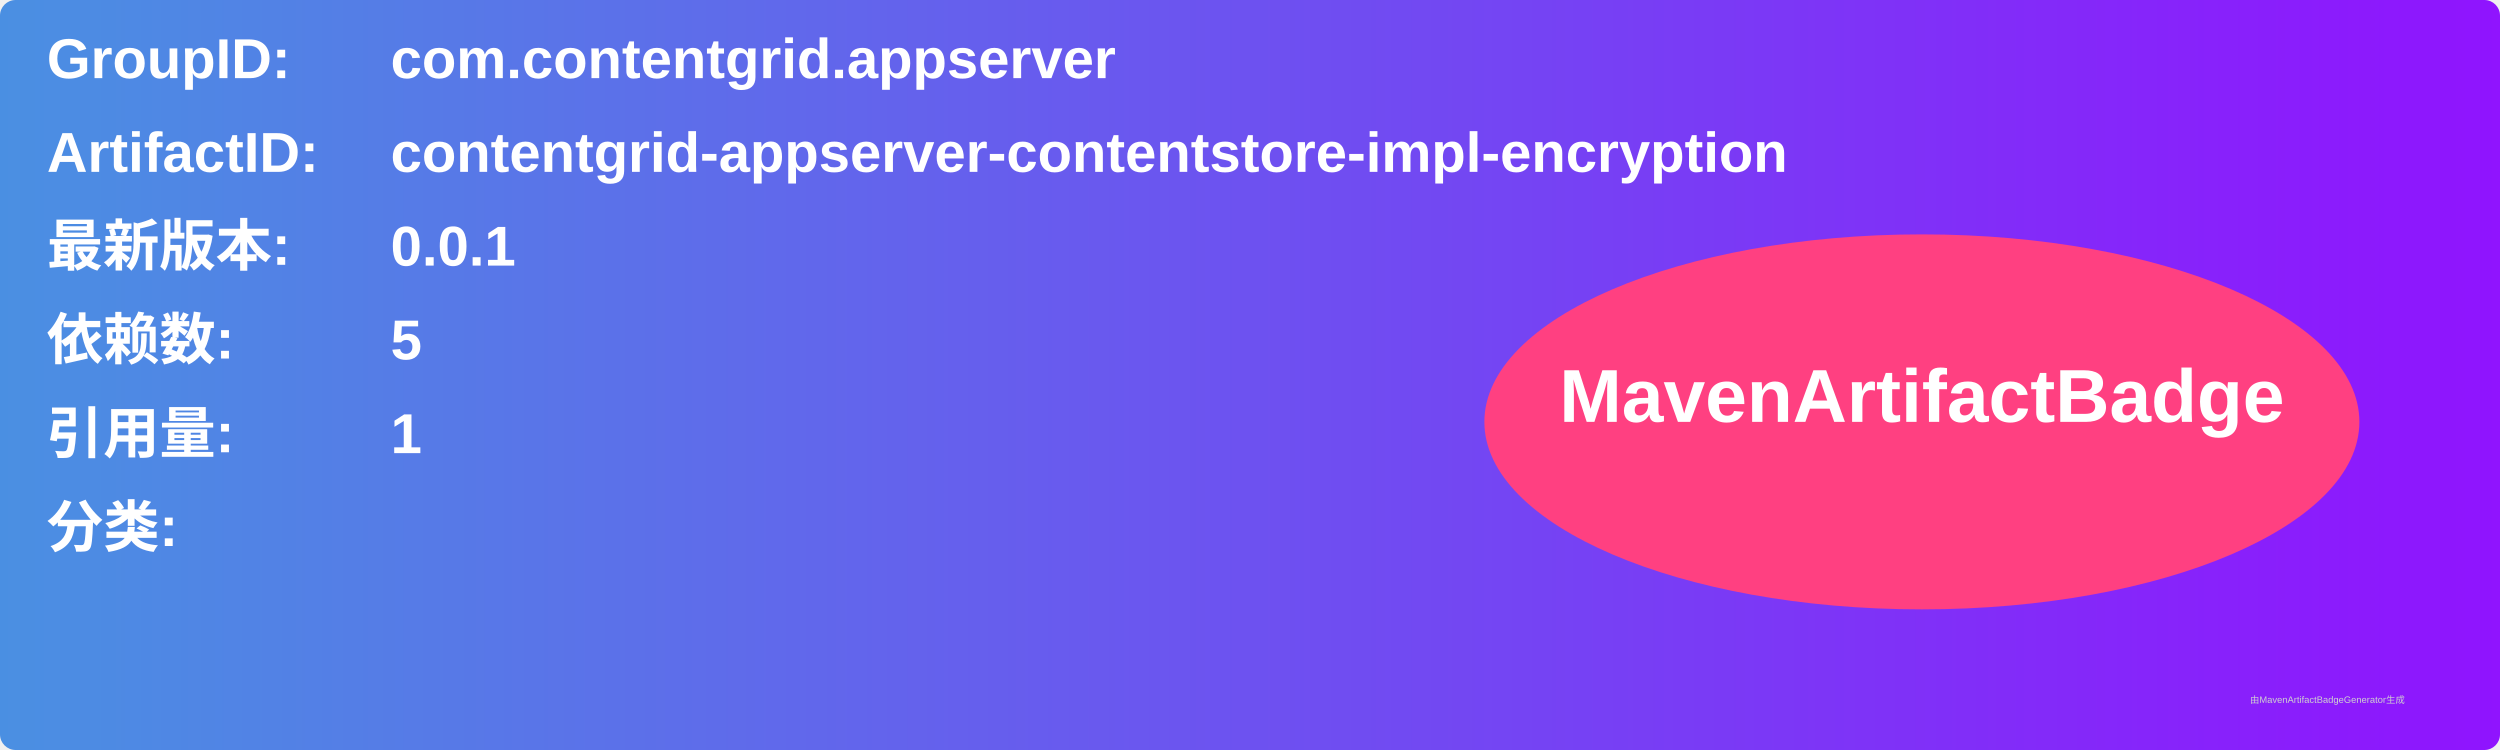
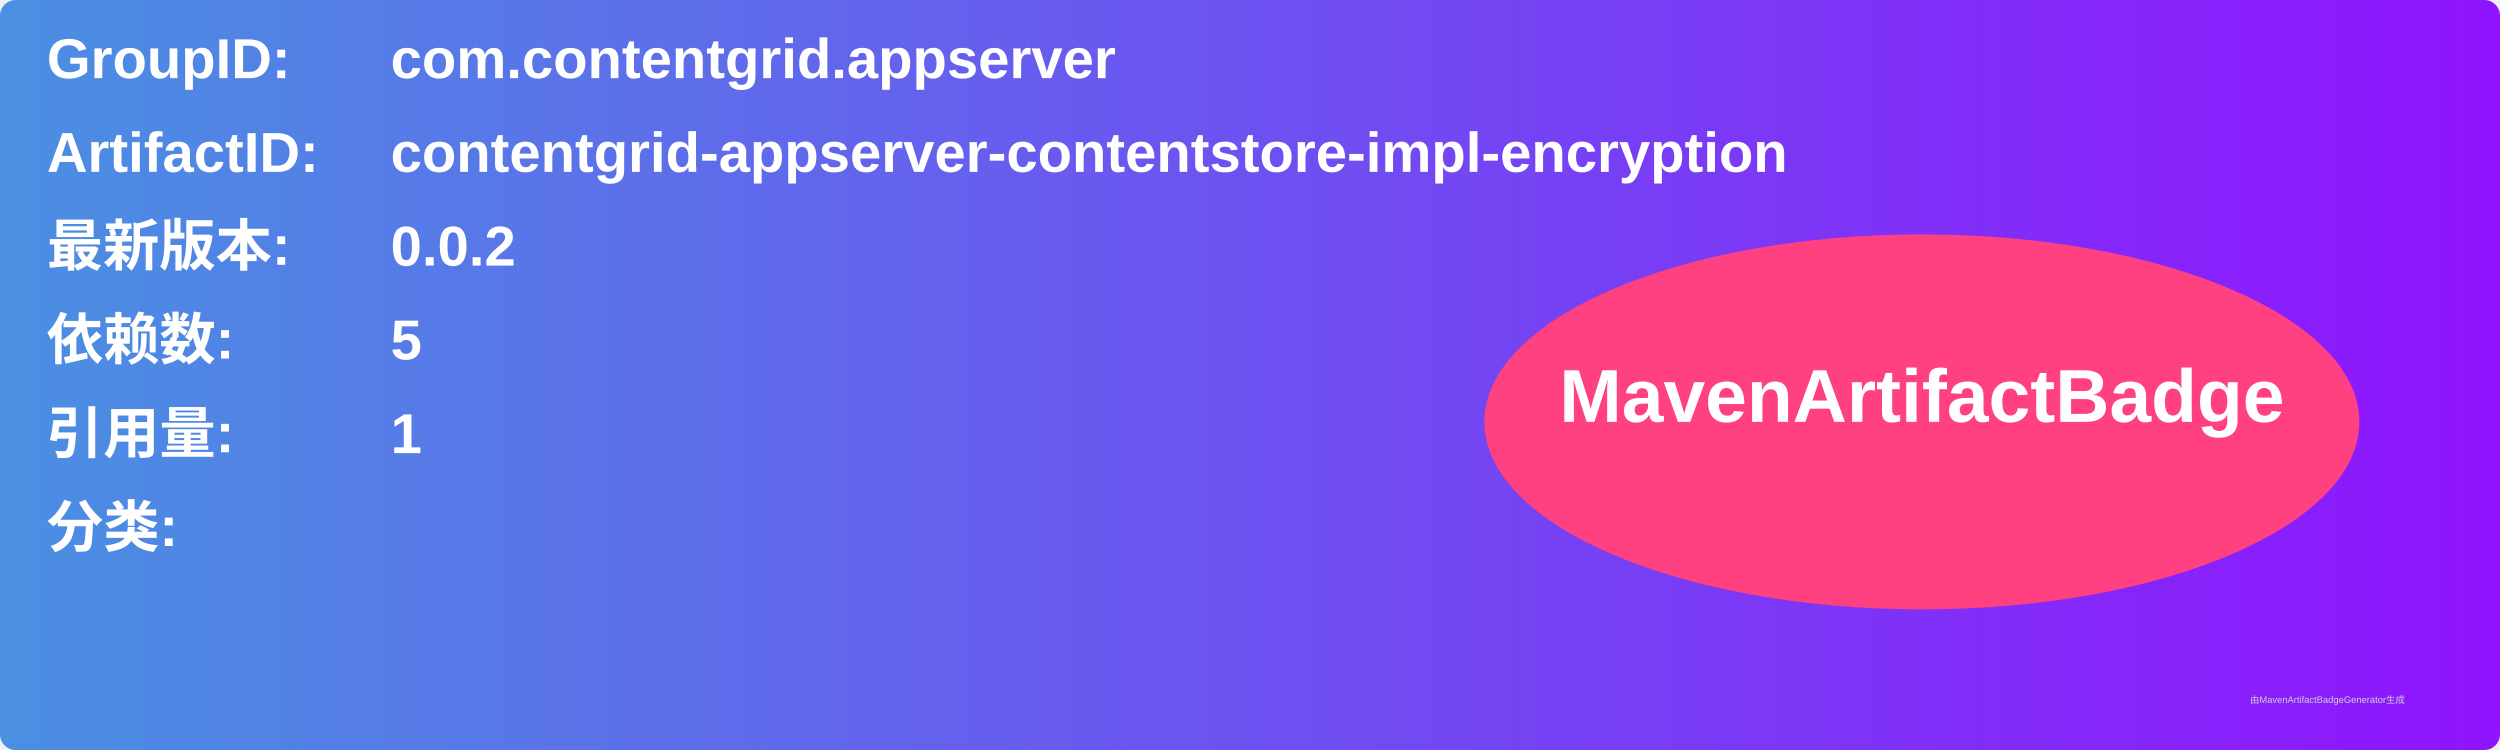
<svg xmlns="http://www.w3.org/2000/svg" width="800" height="240" viewBox="0 0 800 240">
  <linearGradient id="grad" x1="0%" y1="0%" x2="100%" y2="0%">
    <stop offset="0%" stop-color="#4a90e2" />
    <stop offset="100%" stop-color="#9013fe" />
  </linearGradient>
  <rect width="100%" height="100%" rx="5" ry="5" fill="url(#grad)" />
  <g transform="translate(15, 15)">
    <text x="0" y="10" font-family="Arial" font-size="18" fill="white" font-weight="bold" width="260">GroupID:</text>
    <text x="110" y="10" font-family="Arial" font-size="18" fill="white" font-weight="bold" width="460">com.contentgrid.appserver</text>
    <text x="0" y="40" font-family="Arial" font-size="18" fill="white" font-weight="bold" width="260">ArtifactID:</text>
    <text x="110" y="40" font-family="Arial" font-size="18" fill="white" font-weight="bold" width="460">contentgrid-appserver-contentstore-impl-encryption</text>
    <text x="0" y="70" font-family="Arial" font-size="18" fill="white" font-weight="bold">最新版本:</text>
    <text x="110" y="70" font-family="Arial" font-size="18" fill="white" font-weight="bold">
-       <tspan font-weight="bold">0.0.1</tspan>
+       <tspan font-weight="bold">0.0.2</tspan>
    </text>
    <text x="0" y="100" font-family="Arial" font-size="18" fill="white" font-weight="bold">依赖数: </text>
    <text x="110" y="100" font-family="Arial" font-size="18" fill="white">
      <tspan font-weight="bold">5</tspan>
    </text>
    <text x="0" y="130" font-family="Arial" font-size="18" fill="white" font-weight="bold">引用量: </text>
    <text x="110" y="130" font-family="Arial" font-size="18" fill="white">
      <tspan font-weight="bold">1</tspan>
    </text>
    <text x="0" y="160" font-family="Arial" font-size="18" fill="white" font-weight="bold">分类:</text>
    <text x="10" y="190" font-family="Arial" font-size="10" fill="white">
      <tspan font-weight="bold" />
    </text>
    <ellipse cx="600" cy="120" rx="140" ry="60" fill="#ff4081" />
    <text x="600" y="120" text-anchor="middle" font-family="Arial" font-size="24" fill="white" font-weight="bold">MavenArtifactBadge</text>
  </g>
  <text x="720" y="225" font-family="Arial" font-size="3" fill="#d0d0d0">由MavenArtifactBadgeGenerator生成</text>
</svg>
